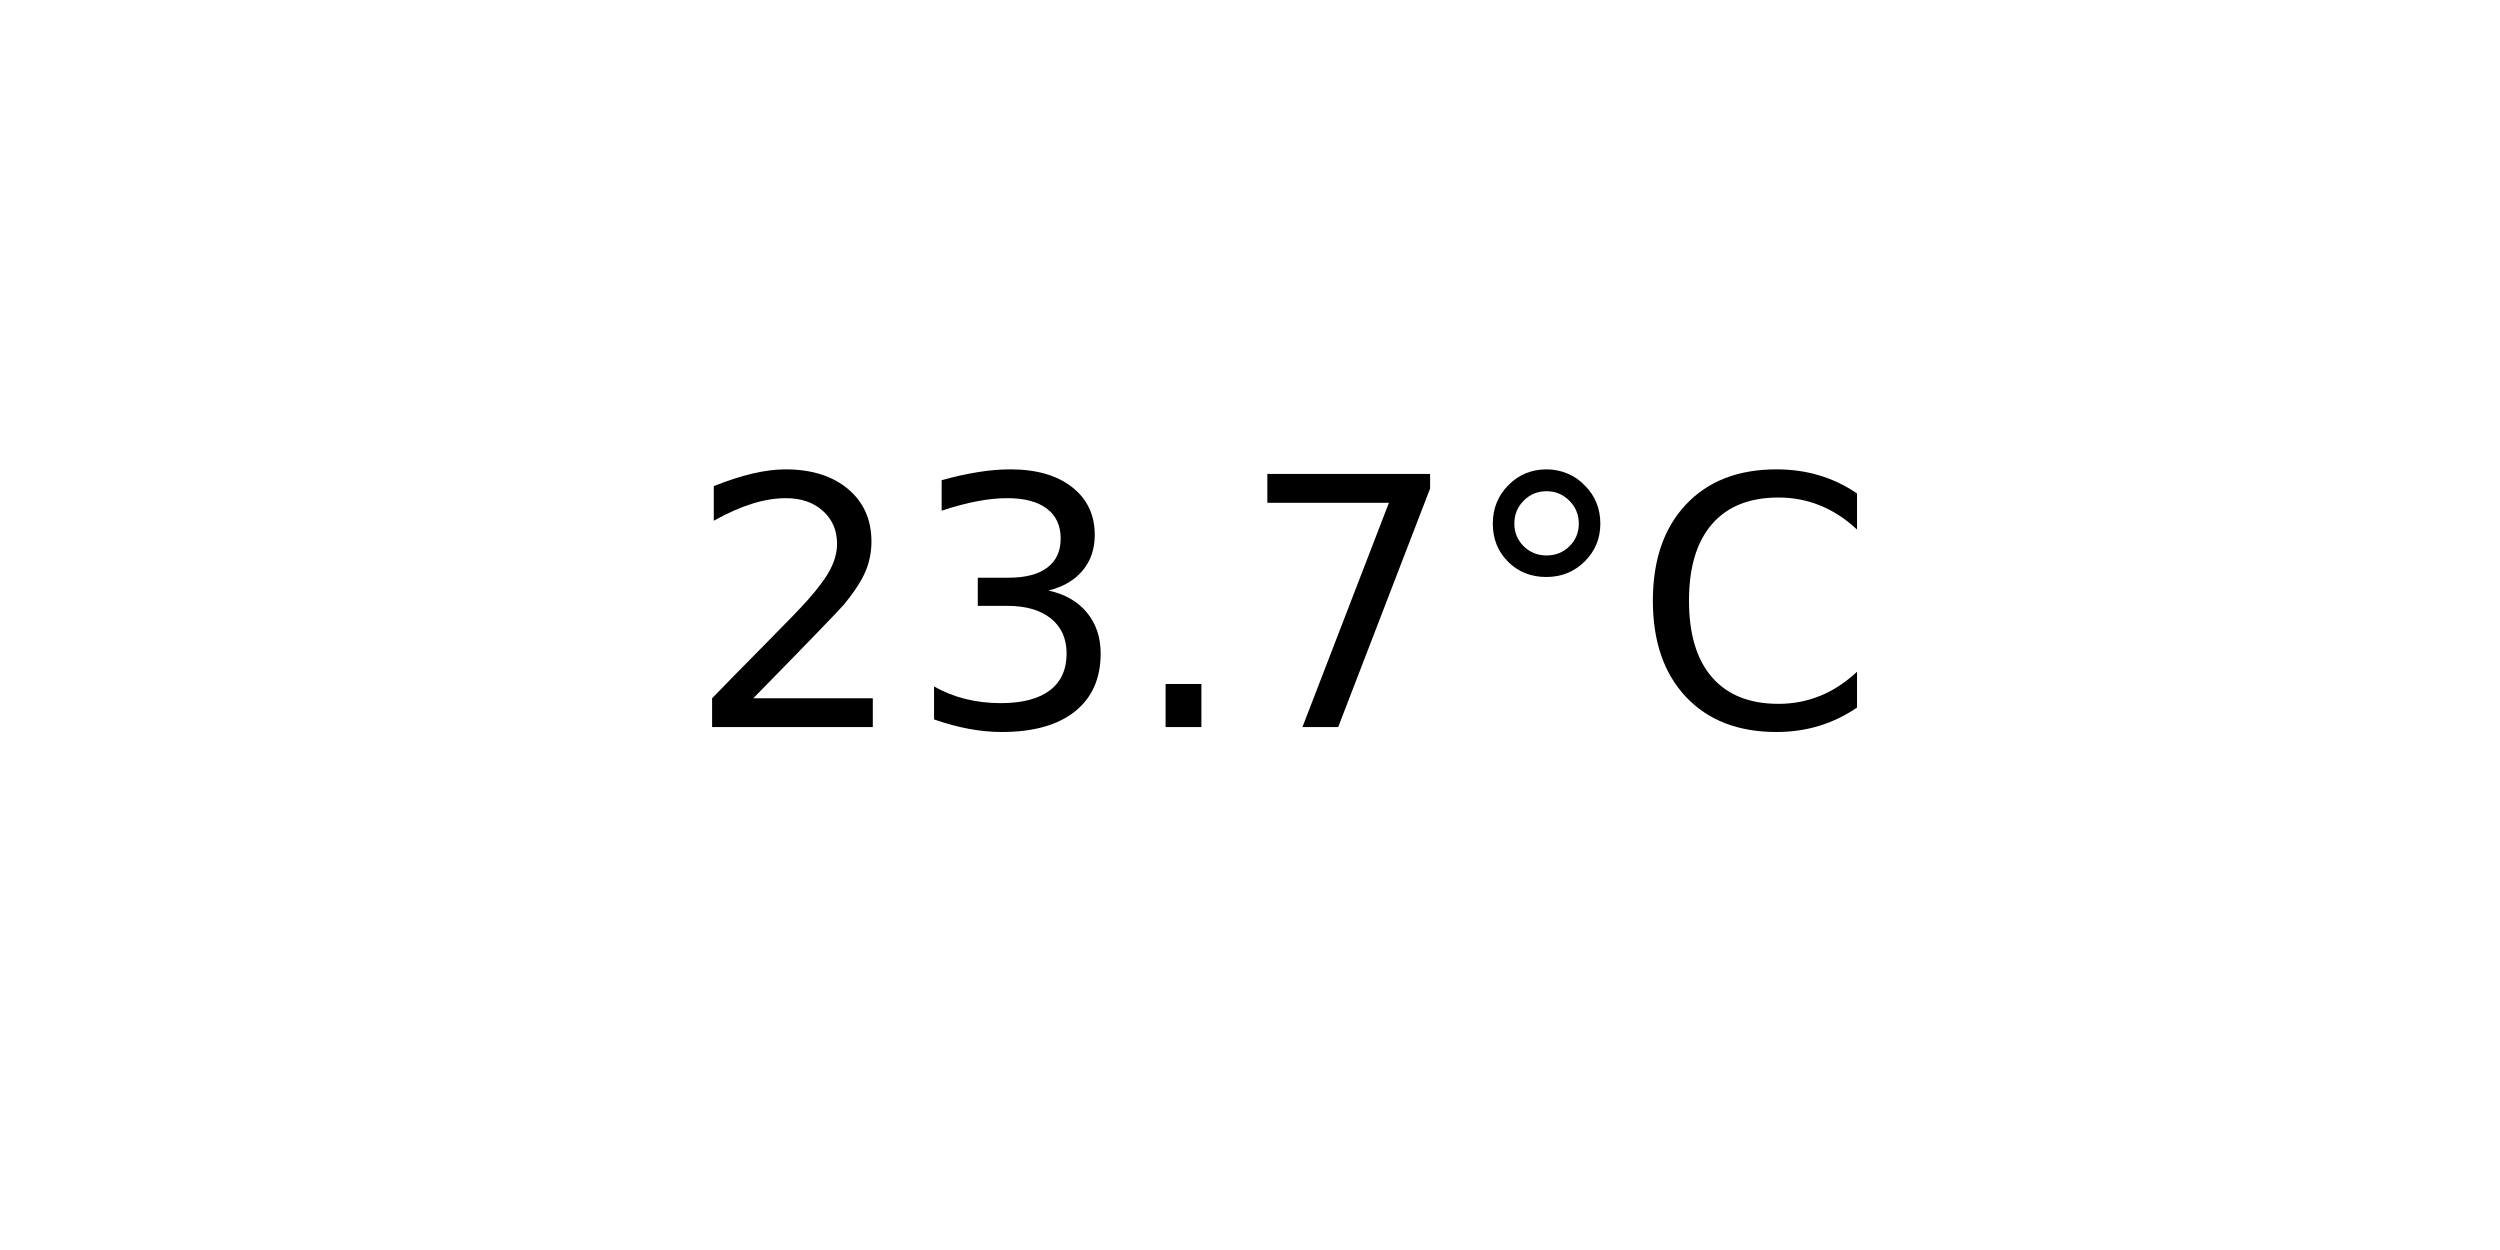
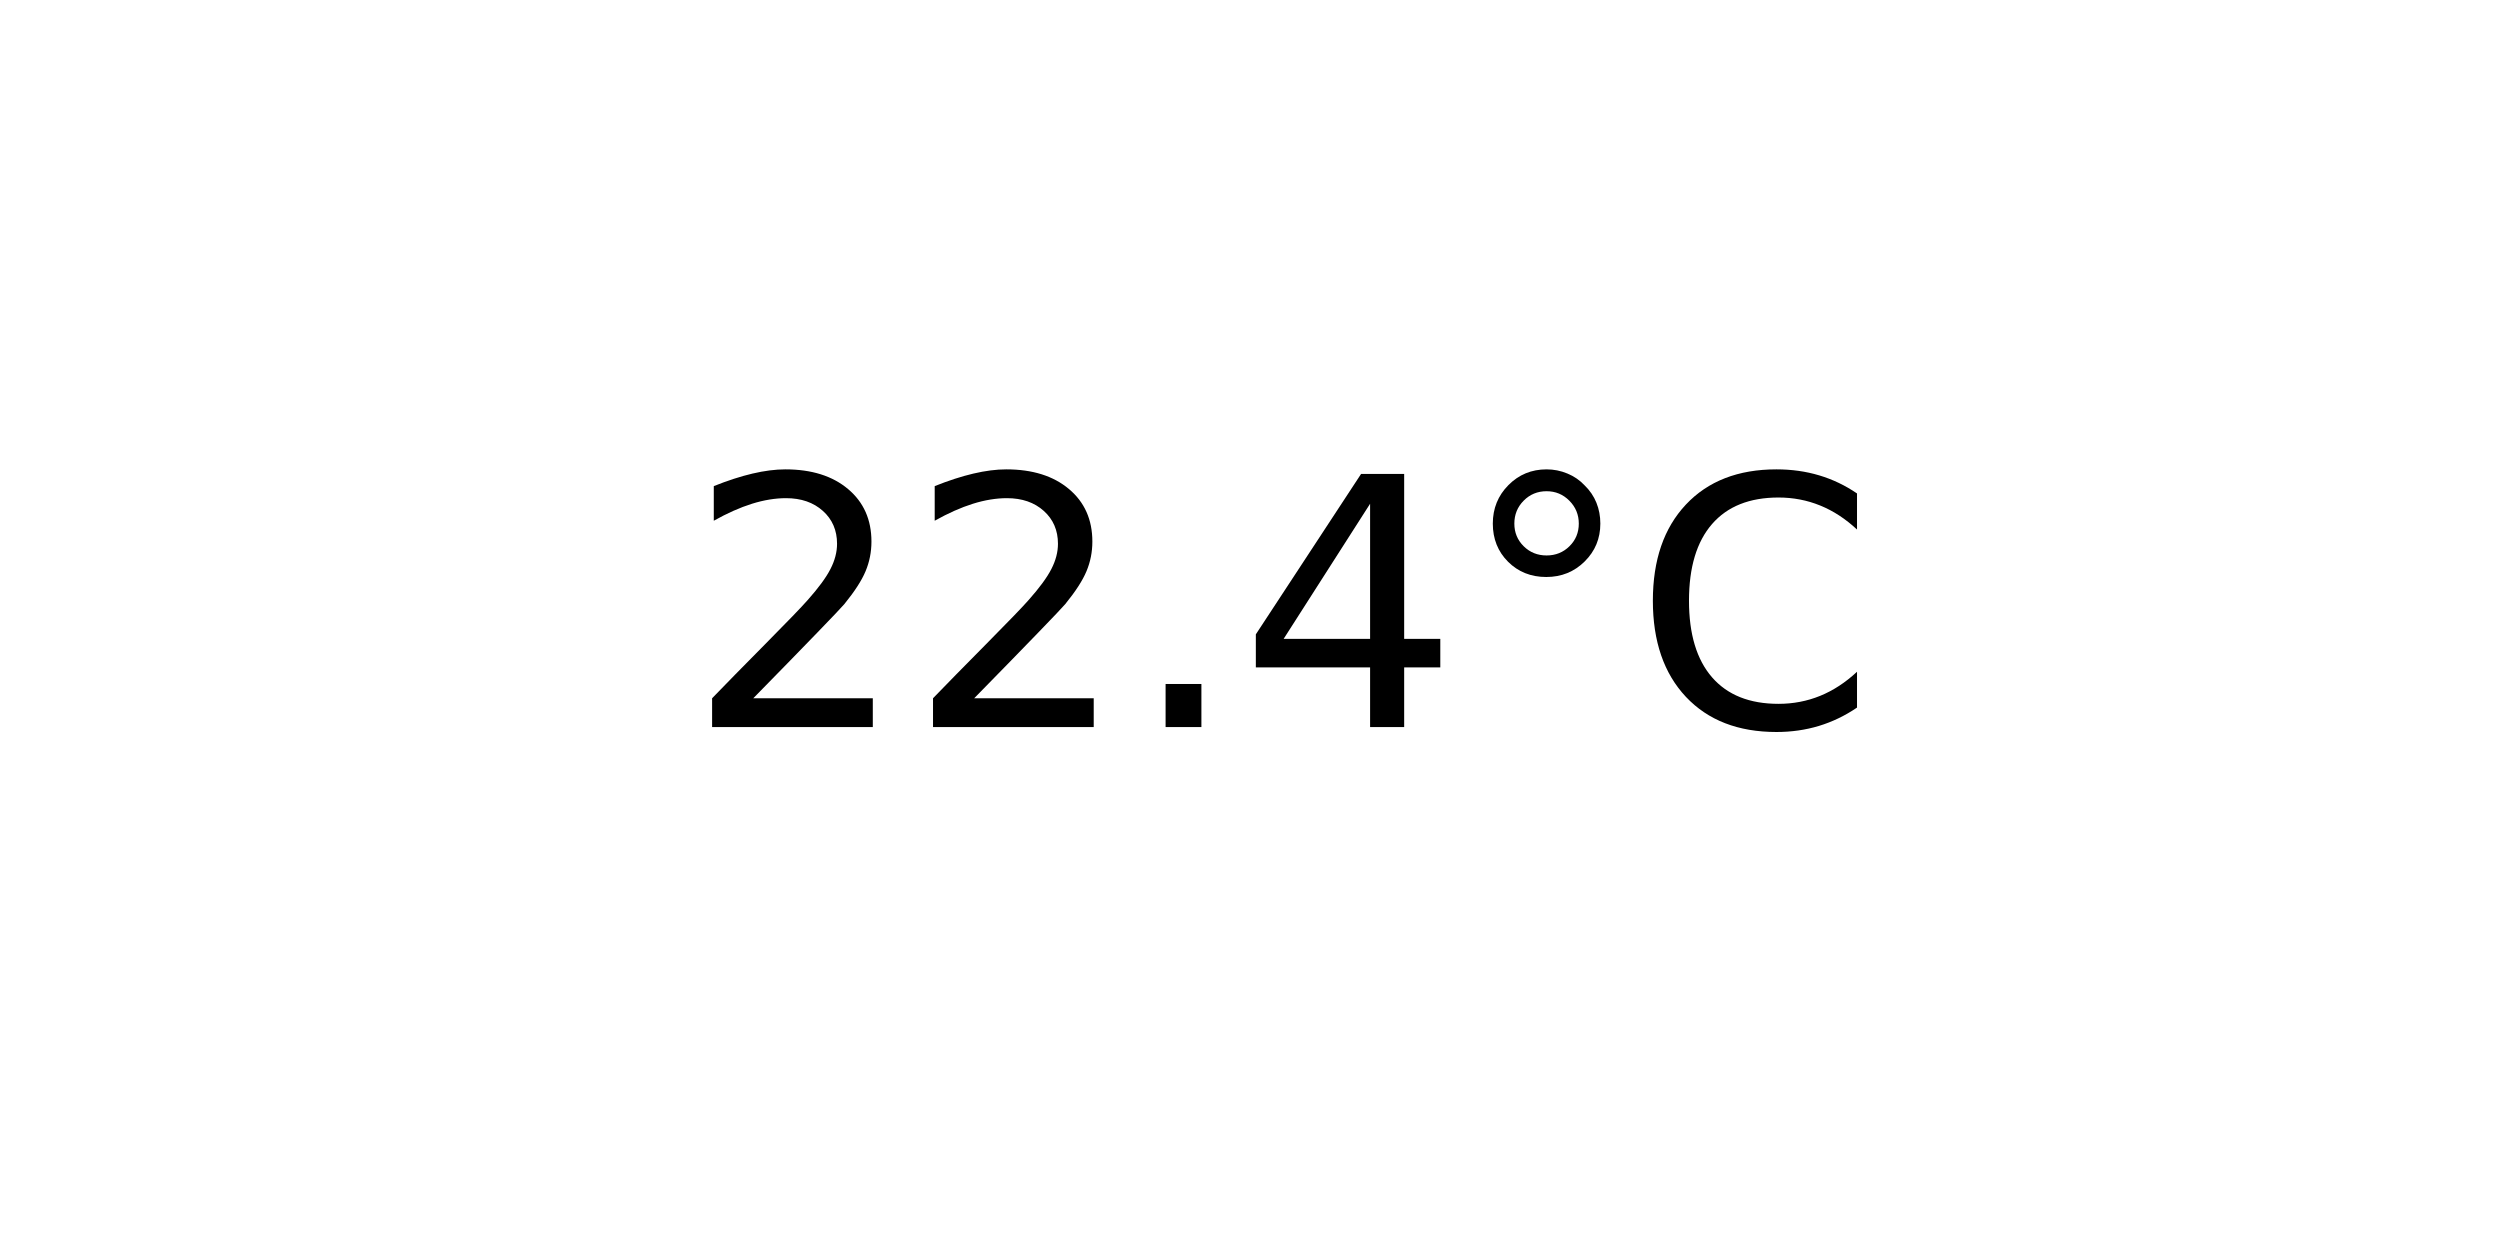
<svg xmlns="http://www.w3.org/2000/svg" xmlns:xlink="http://www.w3.org/1999/xlink" width="72pt" height="36pt" viewBox="0 0 72 36" version="1.1">
  <defs>
    <style type="text/css">*{stroke-linejoin: round; stroke-linecap: butt}</style>
  </defs>
  <g id="figure_1">
    <g id="axes_1">
      <g id="text_1">
        <g transform="translate(19.77578 20.93937) scale(0.1 -0.1)">
          <defs>
            <path id="DejaVuSans-32" d="M 1228 531  L 3431 531  L 3431 0  L 469 0  L 469 531  Q 828 903 1448 1529  Q 2069 2156 2228 2338  Q 2531 2678 2651 2914  Q 2772 3150 2772 3378  Q 2772 3750 2511 3984  Q 2250 4219 1831 4219  Q 1534 4219 1204 4116  Q 875 4013 500 3803  L 500 4441  Q 881 4594 1212 4672  Q 1544 4750 1819 4750  Q 2544 4750 2975 4387  Q 3406 4025 3406 3419  Q 3406 3131 3298 2873  Q 3191 2616 2906 2266  Q 2828 2175 2409 1742  Q 1991 1309 1228 531  z " transform="scale(0.015625)" />
-             <path id="DejaVuSans-33" d="M 2597 2516  Q 3050 2419 3304 2112  Q 3559 1806 3559 1356  Q 3559 666 3084 287  Q 2609 -91 1734 -91  Q 1441 -91 1130 -33  Q 819 25 488 141  L 488 750  Q 750 597 1062 519  Q 1375 441 1716 441  Q 2309 441 2620 675  Q 2931 909 2931 1356  Q 2931 1769 2642 2001  Q 2353 2234 1838 2234  L 1294 2234  L 1294 2753  L 1863 2753  Q 2328 2753 2575 2939  Q 2822 3125 2822 3475  Q 2822 3834 2567 4026  Q 2313 4219 1838 4219  Q 1578 4219 1281 4162  Q 984 4106 628 3988  L 628 4550  Q 988 4650 1302 4700  Q 1616 4750 1894 4750  Q 2613 4750 3031 4423  Q 3450 4097 3450 3541  Q 3450 3153 3228 2886  Q 3006 2619 2597 2516  z " transform="scale(0.015625)" />
            <path id="DejaVuSans-2e" d="M 684 794  L 1344 794  L 1344 0  L 684 0  L 684 794  z " transform="scale(0.015625)" />
-             <path id="DejaVuSans-37" d="M 525 4666  L 3525 4666  L 3525 4397  L 1831 0  L 1172 0  L 2766 4134  L 525 4134  L 525 4666  z " transform="scale(0.015625)" />
+             <path id="DejaVuSans-34" d="M 2419 4116  L 825 1625  L 2419 1625  L 2419 4116  z M 2253 4666  L 3047 4666  L 3047 1625  L 3713 1625  L 3713 1100  L 3047 1100  L 3047 0  L 2419 0  L 2419 1100  L 313 1100  L 313 1709  L 2253 4666  z " transform="scale(0.015625)" />
            <path id="DejaVuSans-b0" d="M 1600 4347  Q 1350 4347 1178 4173  Q 1006 4000 1006 3750  Q 1006 3503 1178 3333  Q 1350 3163 1600 3163  Q 1850 3163 2022 3333  Q 2194 3503 2194 3750  Q 2194 3997 2020 4172  Q 1847 4347 1600 4347  z M 1600 4750  Q 1800 4750 1984 4673  Q 2169 4597 2303 4453  Q 2447 4313 2519 4134  Q 2591 3956 2591 3750  Q 2591 3338 2302 3052  Q 2013 2766 1594 2766  Q 1172 2766 890 3047  Q 609 3328 609 3750  Q 609 4169 896 4459  Q 1184 4750 1600 4750  z " transform="scale(0.015625)" />
            <path id="DejaVuSans-43" d="M 4122 4306  L 4122 3641  Q 3803 3938 3442 4084  Q 3081 4231 2675 4231  Q 1875 4231 1450 3742  Q 1025 3253 1025 2328  Q 1025 1406 1450 917  Q 1875 428 2675 428  Q 3081 428 3442 575  Q 3803 722 4122 1019  L 4122 359  Q 3791 134 3420 21  Q 3050 -91 2638 -91  Q 1578 -91 968 557  Q 359 1206 359 2328  Q 359 3453 968 4101  Q 1578 4750 2638 4750  Q 3056 4750 3426 4639  Q 3797 4528 4122 4306  z " transform="scale(0.015625)" />
          </defs>
          <use xlink:href="#DejaVuSans-32" />
-           <use xlink:href="#DejaVuSans-33" x="63.623" />
+           <use xlink:href="#DejaVuSans-32" x="63.623" />
          <use xlink:href="#DejaVuSans-2e" x="127.246" />
-           <use xlink:href="#DejaVuSans-37" x="159.033" />
+           <use xlink:href="#DejaVuSans-34" x="159.033" />
          <use xlink:href="#DejaVuSans-b0" x="222.656" />
          <use xlink:href="#DejaVuSans-43" x="272.656" />
        </g>
      </g>
    </g>
  </g>
</svg>
